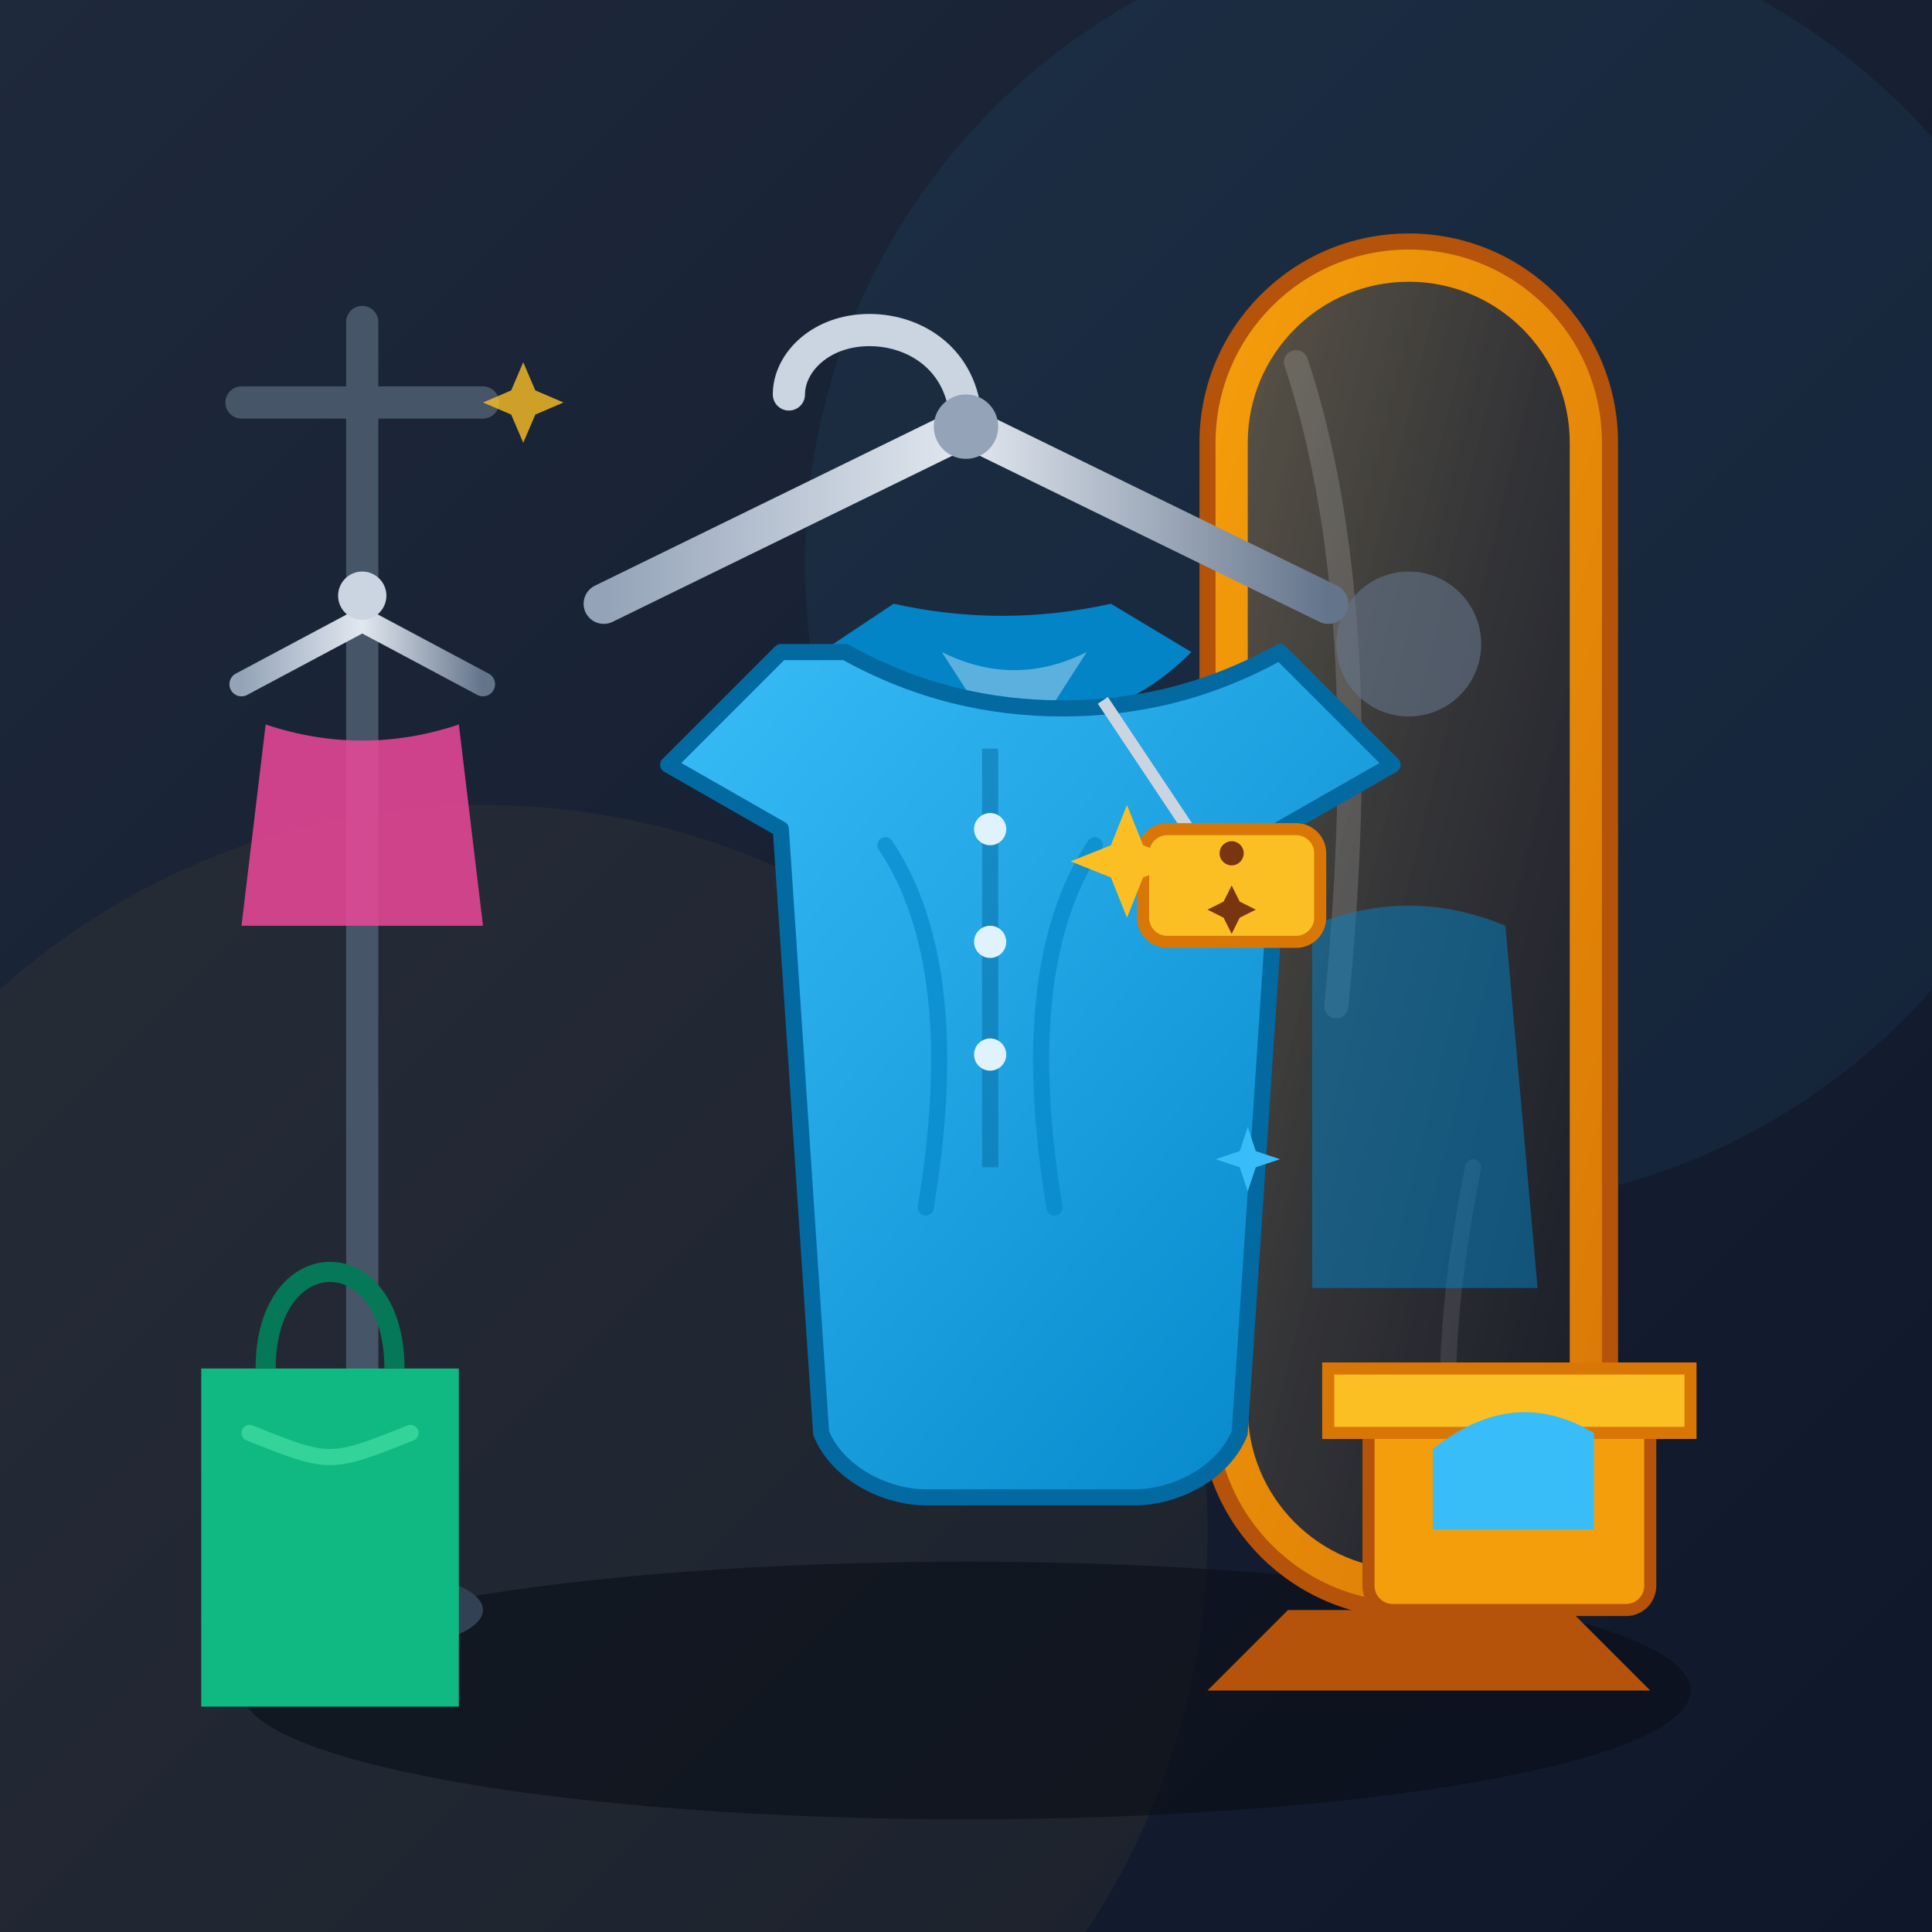
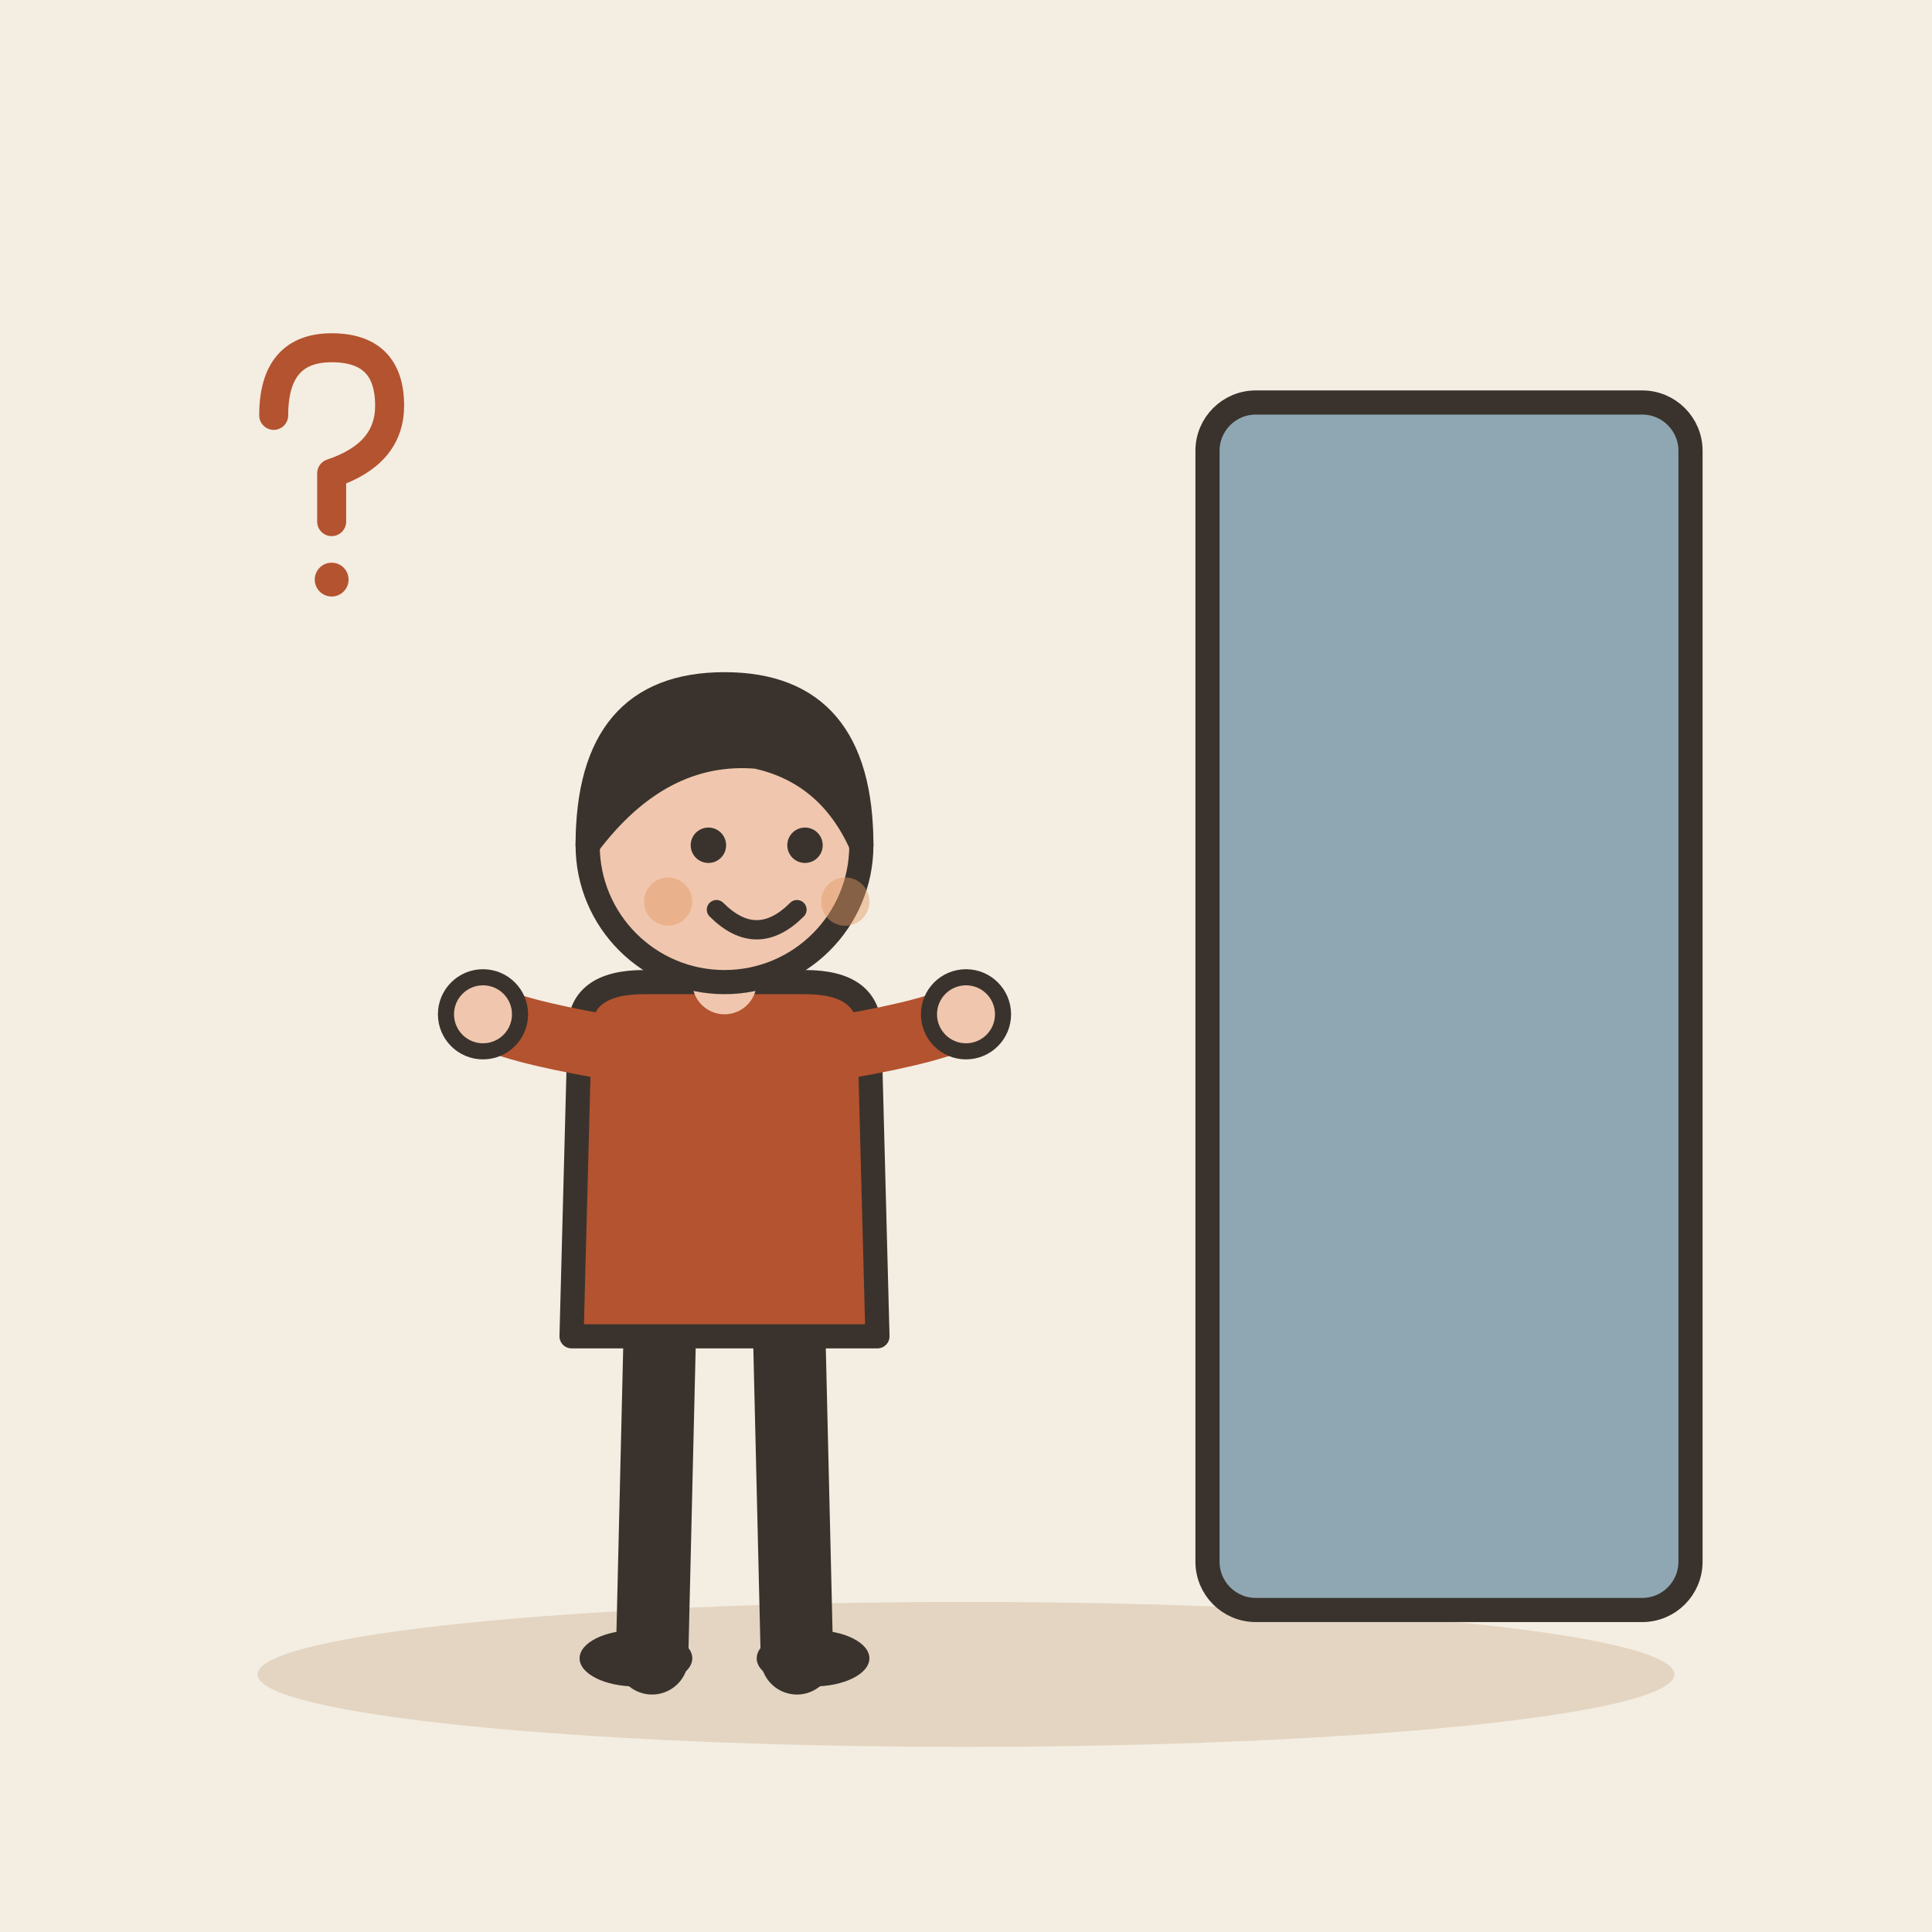
- <svg xmlns="http://www.w3.org/2000/svg" viewBox="0 0 240 240" width="100%" height="100%">
-   <rect width="240" height="240" rx="24" fill="#0f172a" />
-   <path d="M0 0h240v240H0z" fill="url(#bgGradient)" />
-   <circle cx="180" cy="70" r="80" fill="#38bdf8" opacity="0.06" />
-   <circle cx="60" cy="190" r="90" fill="#fbbf24" opacity="0.05" />
-   <ellipse cx="120" cy="210" rx="90" ry="16" fill="#090d16" opacity="0.6" />
-   <defs>
-     <linearGradient id="bgGradient" x1="0" y1="0" x2="1" y2="1">
-       <stop offset="0%" stop-color="#1e293b" />
-       <stop offset="100%" stop-color="#0f172a" />
-     </linearGradient>
-     <linearGradient id="hangerGrad" x1="0" y1="0" x2="1" y2="0">
-       <stop offset="0%" stop-color="#94a3b8" />
-       <stop offset="50%" stop-color="#e2e8f0" />
-       <stop offset="100%" stop-color="#64748b" />
-     </linearGradient>
-     <linearGradient id="shirtGrad" x1="0" y1="0" x2="1" y2="1">
-       <stop offset="0%" stop-color="#38bdf8" />
-       <stop offset="100%" stop-color="#0284c7" />
-     </linearGradient>
-     <linearGradient id="mirrorFrame" x1="0" y1="0" x2="1" y2="1">
-       <stop offset="0%" stop-color="#f59e0b" />
-       <stop offset="100%" stop-color="#d97706" />
-     </linearGradient>
-     <linearGradient id="mirrorGlass" x1="0" y1="0" x2="1" y2="1">
-       <stop offset="0%" stop-color="#334155" stop-opacity="0.8" />
-       <stop offset="50%" stop-color="#1e293b" stop-opacity="0.9" />
-       <stop offset="100%" stop-color="#0f172a" stop-opacity="0.95" />
-     </linearGradient>
-   </defs>
-   <path d="M45 40v160" stroke="#475569" stroke-width="4" stroke-linecap="round" />
-   <path d="M30 50h30" stroke="#475569" stroke-width="4" stroke-linecap="round" />
-   <ellipse cx="45" cy="200" rx="15" ry="5" fill="#334155" />
-   <path d="M30 85 l15 -8 l15 8" fill="none" stroke="url(#hangerGrad)" stroke-width="3" stroke-linecap="round" stroke-linejoin="round" />
-   <circle cx="45" cy="74" r="3" fill="#cbd5e1" />
-   <path d="M33 90 q12 4 24 0 l3 25 h-30 z" fill="#ec4899" opacity="0.85" />
-   <g transform="translate(145, 25)">
-     <path d="M15 175 h35 l10 10 h-55 z" fill="#b45309" />
-     <rect x="5" y="5" width="50" height="170" rx="25" fill="url(#mirrorFrame)" stroke="#b45309" stroke-width="2" />
-     <rect x="10" y="10" width="40" height="160" rx="20" fill="url(#mirrorGlass)" />
-     <path d="M16 20 q10 30 5 80" fill="none" stroke="#ffffff" stroke-width="3" stroke-linecap="round" opacity="0.15" />
-     <path d="M38 120 q-5 25 -2 40" fill="none" stroke="#ffffff" stroke-width="2" stroke-linecap="round" opacity="0.1" />
-     <circle cx="30" cy="55" r="9" fill="#64748b" opacity="0.6" />
-     <path d="M18 90 q12 -5 24 0 l4 45 h-28 z" fill="#0284c7" opacity="0.5" />
+ <svg xmlns="http://www.w3.org/2000/svg" viewBox="0 0 240 240" data-style="editorial">
+   <rect width="240" height="240" fill="#F4EDE2" />
+   <ellipse cx="120" cy="208" rx="88" ry="9" fill="#E3D5C1" />
+   <rect x="150" y="50" width="60" height="150" rx="6" fill="#8FA7B3" stroke="#3A332D" stroke-width="3" stroke-linecap="round" stroke-linejoin="round" />
+   <g transform="translate(90 206)">
+     <path d="M-8 -42L-9 0" stroke="#3A332D" stroke-width="9" stroke-linecap="round" fill="none" />
+     <path d="M8 -42L9 0" stroke="#3A332D" stroke-width="9" stroke-linecap="round" fill="none" />
+     <ellipse cx="-11" cy="0" rx="7" ry="3.5" fill="#3A332D" />
+     <ellipse cx="11" cy="0" rx="7" ry="3.5" fill="#3A332D" />
+     <path d="M-18 -78Q-18 -84 -10 -84L10 -84Q18 -84 18 -78L19 -40L-19 -40Z" fill="#B4532F" stroke="#3A332D" stroke-width="3" stroke-linecap="round" stroke-linejoin="round" />
+     <path d="M-15 -76Q-26.5 -78 -30 -80" fill="none" stroke="#B4532F" stroke-width="8" stroke-linecap="round" stroke-linejoin="round" />
+     <circle cx="-30" cy="-80" r="4.6" fill="#F0C7AE" stroke="#3A332D" stroke-linecap="round" stroke-linejoin="round" stroke-width="2" />
+     <path d="M15 -76Q26.5 -78 30 -80" fill="none" stroke="#B4532F" stroke-width="8" stroke-linecap="round" stroke-linejoin="round" />
+     <circle cx="30" cy="-80" r="4.6" fill="#F0C7AE" stroke="#3A332D" stroke-linecap="round" stroke-linejoin="round" stroke-width="2" />
+     <path d="M0 -84L0 -88" stroke="#F0C7AE" stroke-width="8" stroke-linecap="round" fill="none" />
+     <circle cx="0" cy="-101" r="17" fill="#F0C7AE" stroke="#3A332D" stroke-width="3" stroke-linecap="round" stroke-linejoin="round" />
+     <path d="M-17 -101Q-17 -121 0 -121Q17 -121 17 -101Q13 -110 4 -112Q-8 -113 -17 -101Z" fill="#3A332D" stroke="#3A332D" stroke-width="3" stroke-linecap="round" stroke-linejoin="round" />
+     <circle cx="-2" cy="-101" r="2.2" fill="#3A332D" />
+     <circle cx="10" cy="-101" r="2.2" fill="#3A332D" />
+     <path d="M-1 -93Q4 -88 9 -93" fill="none" stroke="#3A332D" stroke-width="2.4" stroke-linecap="round" stroke-linejoin="round" />
+     <circle cx="-7" cy="-94" r="3" fill="#E39A62" opacity="0.45" />
+     <circle cx="15" cy="-94" r="3" fill="#E39A62" opacity="0.45" />
  </g>
-   <path d="M75 75 l45 -22 l45 22" fill="none" stroke="url(#hangerGrad)" stroke-width="5" stroke-linecap="round" stroke-linejoin="round" />
-   <path d="M120 53 c0 -8 -6 -12 -12 -12 c-6 0 -10 4 -10 8" fill="none" stroke="#cbd5e1" stroke-width="4" stroke-linecap="round" />
-   <circle cx="120" cy="53" r="4" fill="#94a3b8" />
-   <g transform="translate(75, 75)">
-     <path d="M36 0 c9 2 18 2 27 0 l10 6 c-6 6 -13 9 -23 9 c-10 0 -17 -3 -23 -9 z" fill="#0284c7" />
-     <path d="M42 6 c6 3 12 3 18 0 l-9 14 z" fill="#e0f2fe" opacity="0.4" />
-     <path d="M22 6               l-14 14               l14 8               l5 75               c2 5 8 8 13 8               h26               c5 0 11 -3 13 -8               l5 -75               l14 -8               l-14 -14               c-9 5 -18 7 -27 7               c-9 0 -18 -2 -27 -7z" fill="url(#shirtGrad)" stroke="#0369a1" stroke-width="2" stroke-linejoin="round" />
-     <path d="M35 30 q10 15 5 45" fill="none" stroke="#0284c7" stroke-width="2" stroke-linecap="round" opacity="0.6" />
-     <path d="M61 30 q-10 15 -5 45" fill="none" stroke="#0284c7" stroke-width="2" stroke-linecap="round" opacity="0.6" />
-     <line x1="48" y1="18" x2="48" y2="70" stroke="#0369a1" stroke-width="2" opacity="0.5" />
-     <circle cx="48" cy="28" r="2" fill="#e0f2fe" />
-     <circle cx="48" cy="42" r="2" fill="#e0f2fe" />
-     <circle cx="48" cy="56" r="2" fill="#e0f2fe" />
-     <g transform="translate(62, 12)">
-       <line x1="0" y1="0" x2="12" y2="18" stroke="#cbd5e1" stroke-width="1.5" />
-       <rect x="5" y="16" width="22" height="14" rx="3" fill="#fbbf24" stroke="#d97706" stroke-width="1.5" />
-       <circle cx="16" cy="19" r="1.5" fill="#78350f" />
-       <path d="M16 23 l1 2 2 1 -2 1 -1 2 -1 -2 -2 -1 2 -1 z" fill="#78350f" />
-     </g>
-   </g>
-   <g transform="translate(25, 160)">
-     <path d="M0 10 h32 v42 h-32 z" fill="#10b981" rx="4" />
-     <path d="M8 10 c0 -8 4 -12 8 -12 c4 0 8 4 8 12" fill="none" stroke="#047857" stroke-width="2.5" />
-     <path d="M6 18 c10 4 10 4 20 0" fill="none" stroke="#34d399" stroke-width="2" stroke-linecap="round" />
-   </g>
-   <g transform="translate(170, 165)">
-     <rect x="0" y="10" width="35" height="25" rx="3" fill="#f59e0b" stroke="#b45309" stroke-width="1.5" />
-     <path d="M-5 5 h45 v8 h-45 z" fill="#fbbf24" stroke="#d97706" stroke-width="1.5" rx="2" />
-     <path d="M8 15 q10 -8 20 -2 v12 h-20 z" fill="#38bdf8" />
-   </g>
-   <g fill="#fbbf24">
-     <path d="M140 100 l2 5 5 2 -5 2 -2 5 -2 -5 -5 -2 5 -2 z" />
-     <path d="M65 45 l1.5 3.5 3.5 1.5 -3.5 1.5 -1.5 3.5 -1.5 -3.5 -3.5 -1.5 3.5 -1.5 z" opacity="0.8" />
-   </g>
-   <g fill="#38bdf8">
-     <path d="M155 140 l1 3 3 1 -3 1 -1 3 -1 -3 -3 -1 3 -1 z" />
+   <g transform="translate(40 60) scale(0.6 0.6)">
+     <path d="M-10 -14Q-10 -28 2 -28Q14 -28 14 -16Q14 -6 2 -2L2 8" fill="none" stroke="#B4532F" stroke-width="6" stroke-linecap="round" stroke-linejoin="round" />
+     <circle cx="2" cy="20" r="3.5" fill="#B4532F" />
  </g>
</svg>
